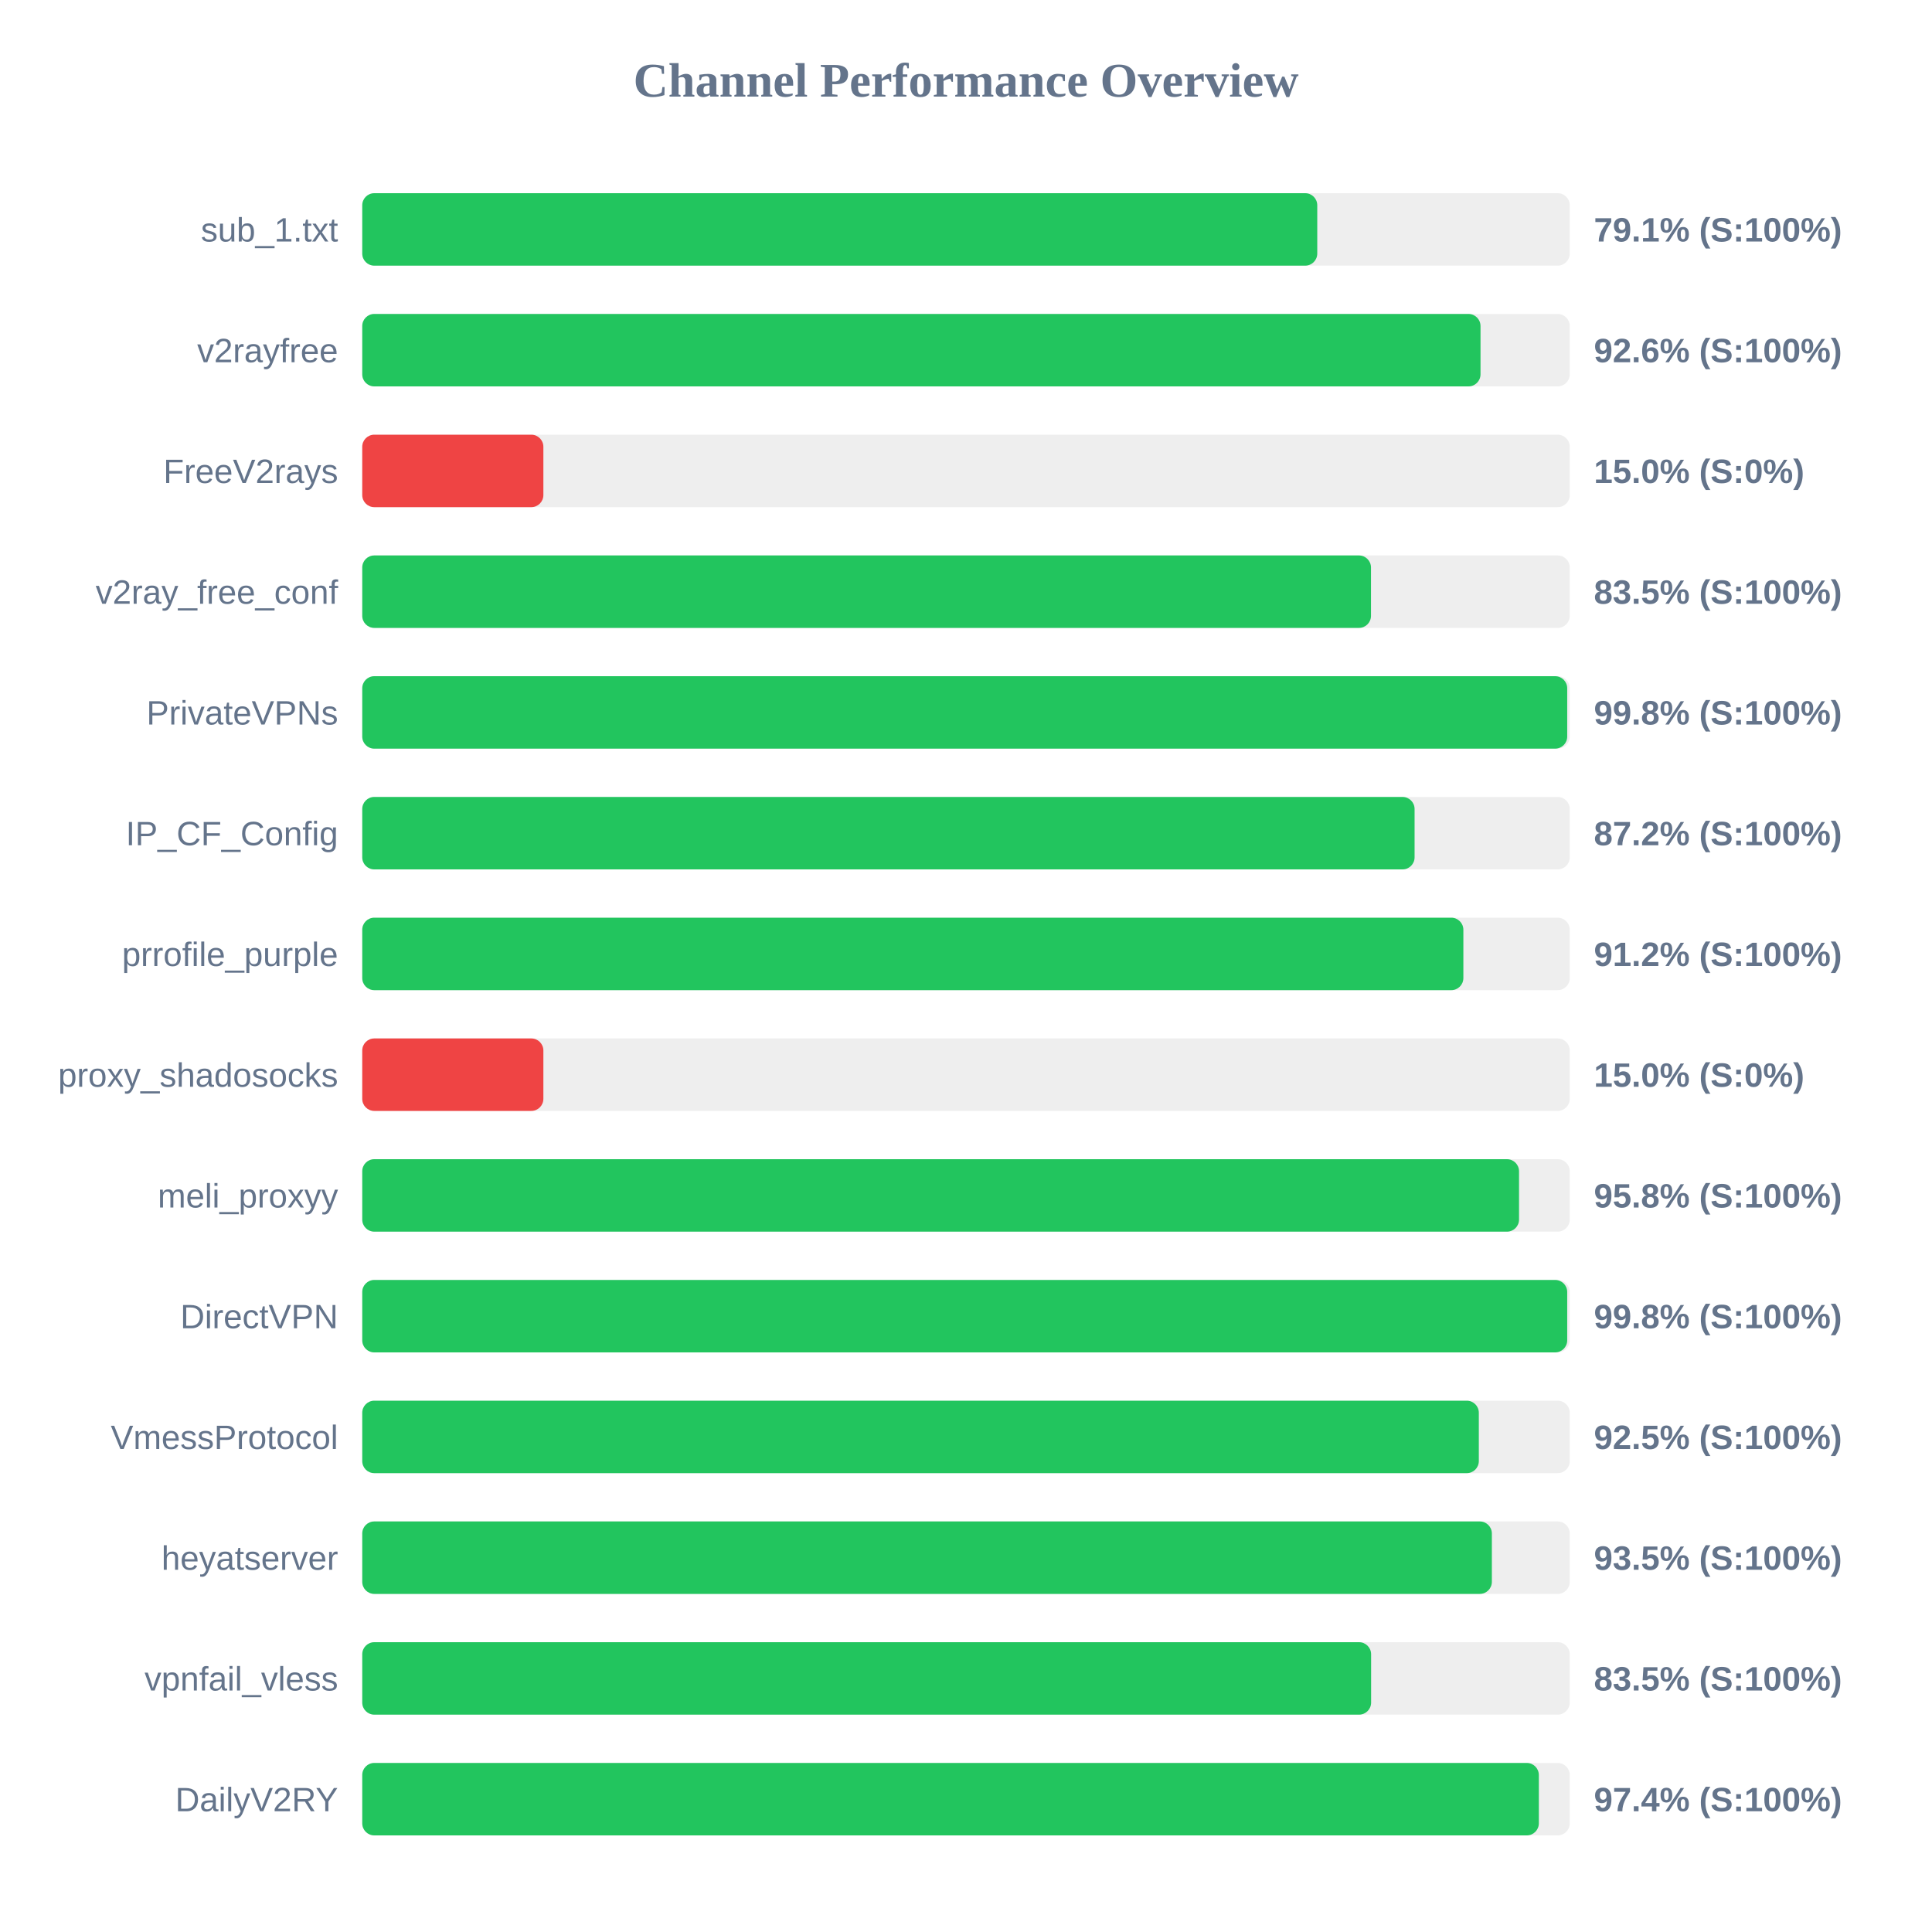
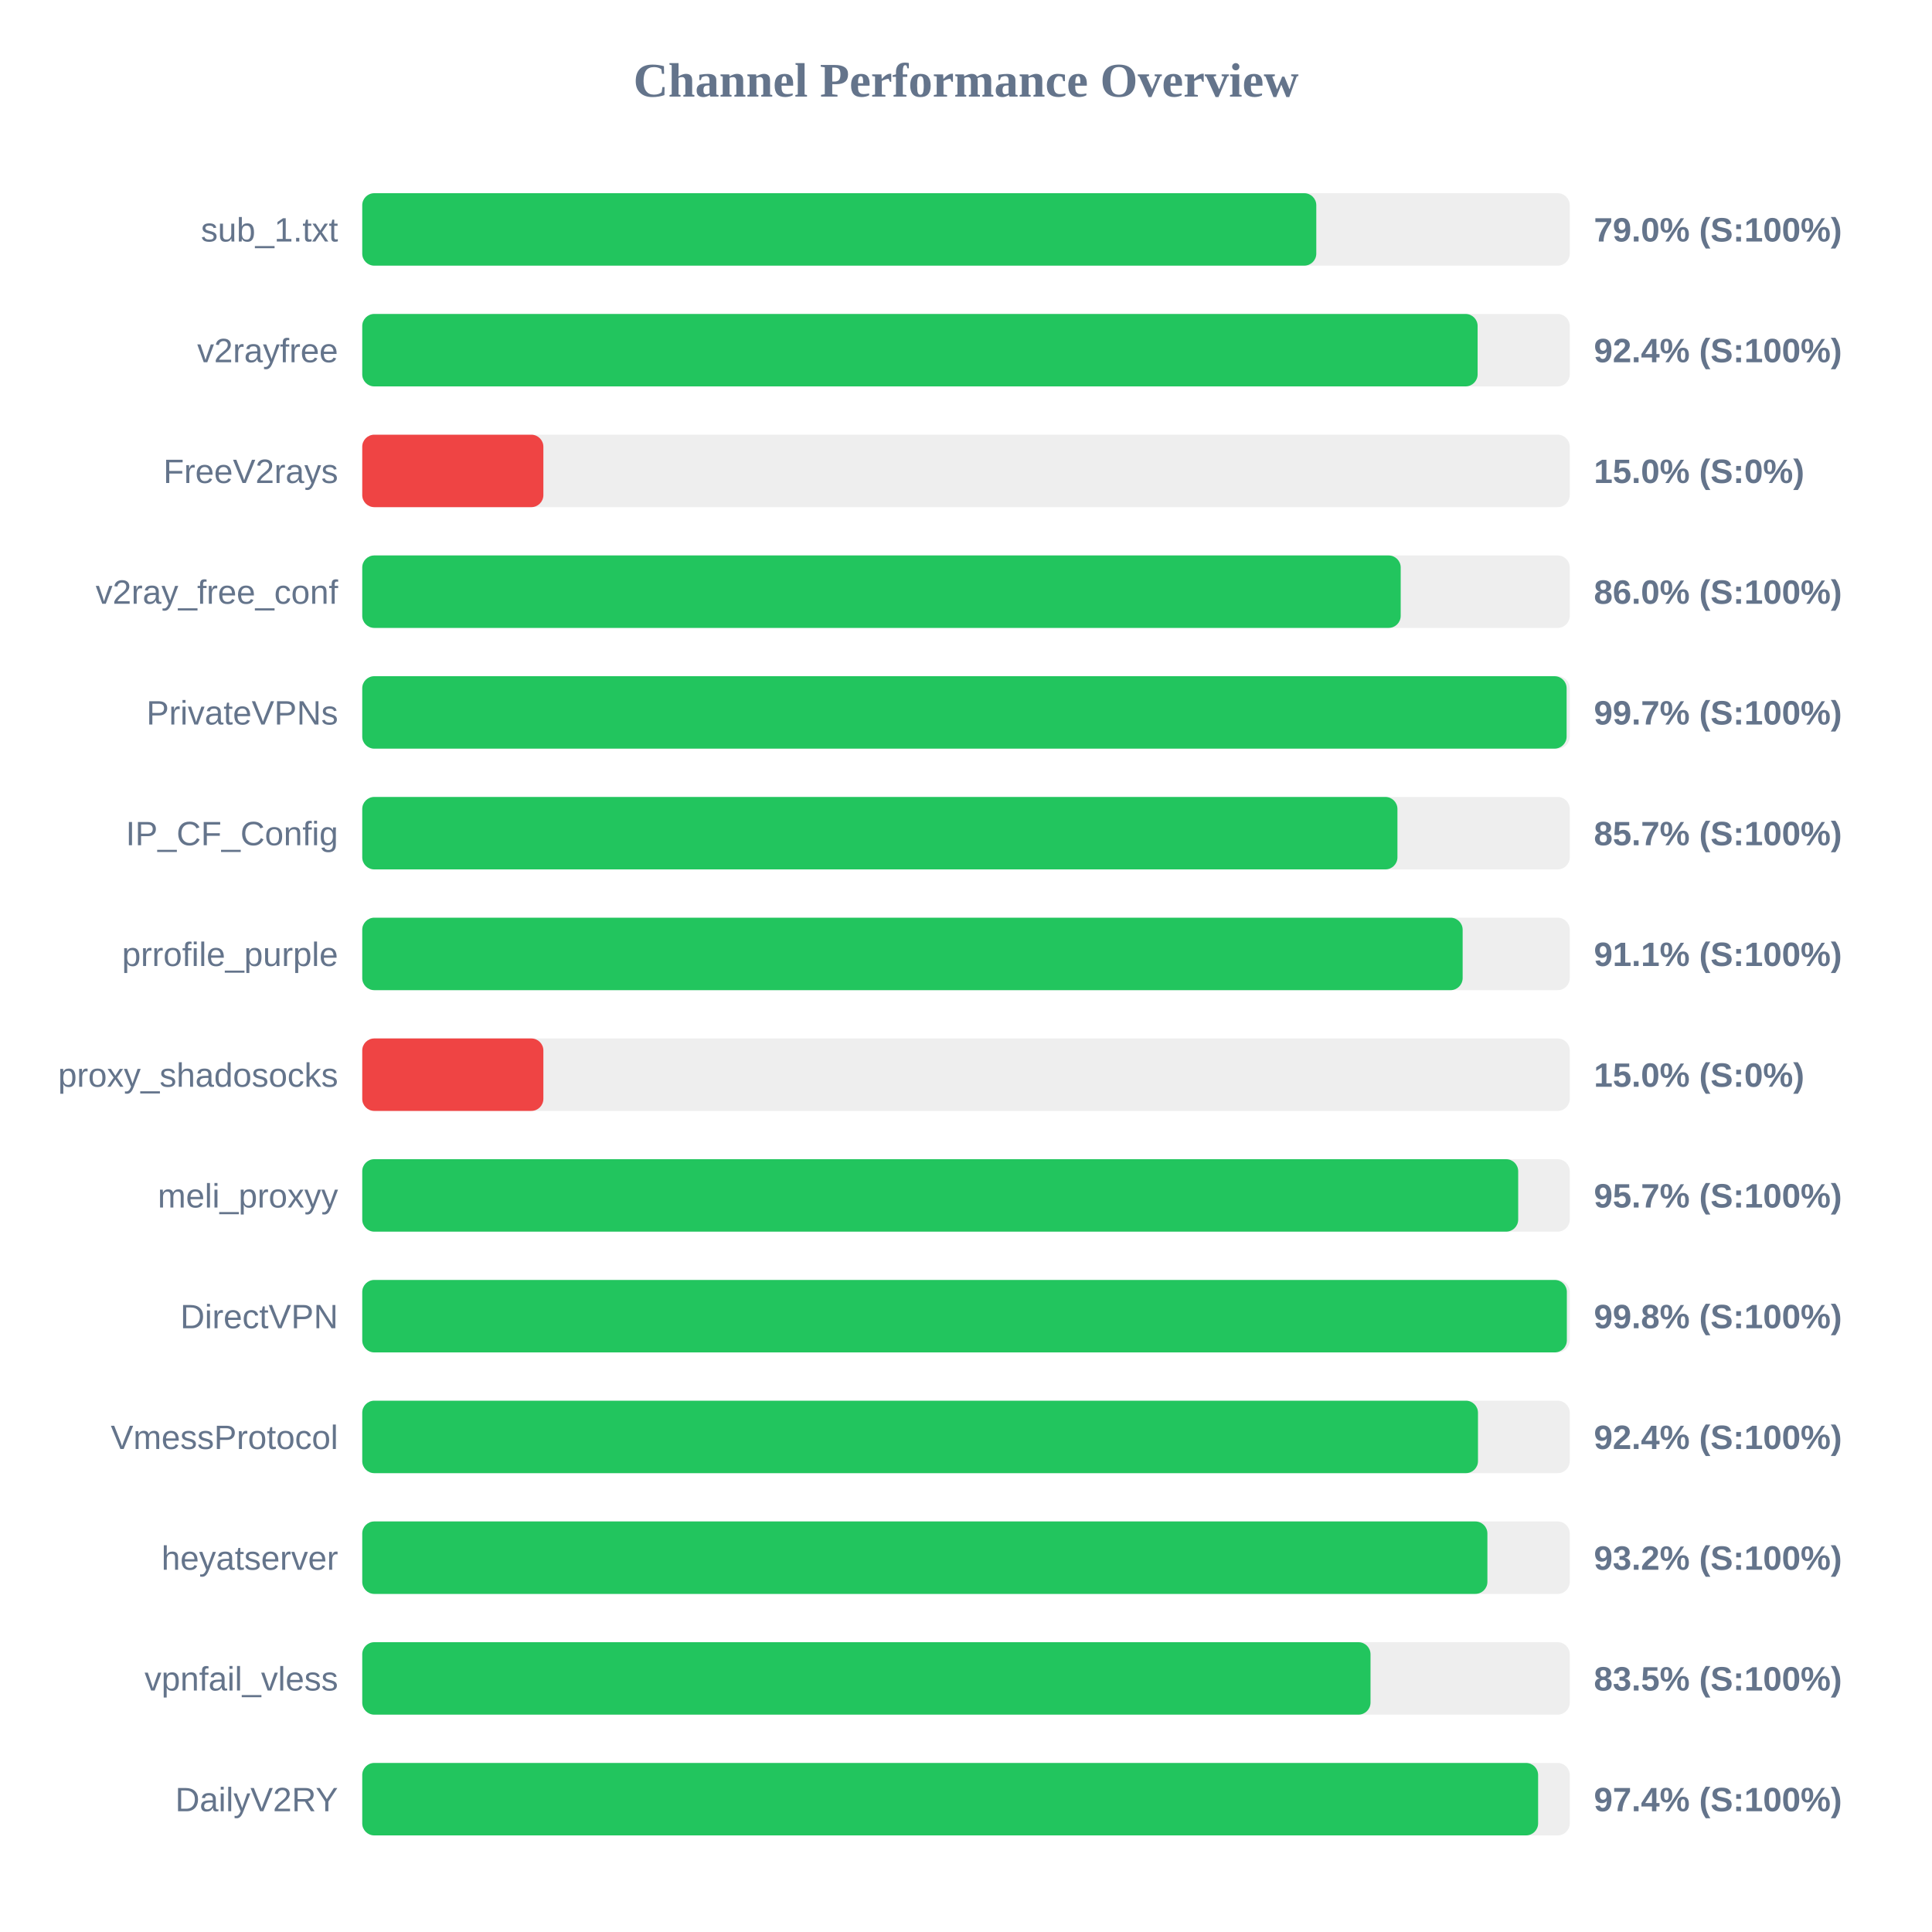
<svg xmlns="http://www.w3.org/2000/svg" width="800" height="800" version="1.1">
  <style>
        .row { font: 14px Arial; fill: #64748b; }
        .score { font: bold 14px Arial; fill: #64748b; }
    </style>
  <text x="400" y="40" text-anchor="middle" font-size="20px" font-weight="bold" fill="#64748b">Channel Performance Overview</text>
  <rect x="150" y="80" width="500" height="30" fill="#eee" rx="5" />
-   <rect x="150" y="80" width="395.45" height="30" fill="#22c55e" rx="5" />
+   <rect x="150" y="80" width="395.05" height="30" fill="#22c55e" rx="5" />
  <text x="140" y="100" text-anchor="end" class="row">sub_1.txt</text>
-   <text x="660" y="100" text-anchor="start" class="score">79.1% (S:100%)</text>
+   <text x="660" y="100" text-anchor="start" class="score">79.0% (S:100%)</text>
  <rect x="150" y="130" width="500" height="30" fill="#eee" rx="5" />
-   <rect x="150" y="130" width="463.05" height="30" fill="#22c55e" rx="5" />
+   <rect x="150" y="130" width="461.85" height="30" fill="#22c55e" rx="5" />
  <text x="140" y="150" text-anchor="end" class="row">v2rayfree</text>
-   <text x="660" y="150" text-anchor="start" class="score">92.6% (S:100%)</text>
+   <text x="660" y="150" text-anchor="start" class="score">92.4% (S:100%)</text>
  <rect x="150" y="180" width="500" height="30" fill="#eee" rx="5" />
  <rect x="150" y="180" width="75.0" height="30" fill="#ef4444" rx="5" />
  <text x="140" y="200" text-anchor="end" class="row">FreeV2rays</text>
  <text x="660" y="200" text-anchor="start" class="score">15.0% (S:0%)</text>
  <rect x="150" y="230" width="500" height="30" fill="#eee" rx="5" />
-   <rect x="150" y="230" width="417.7" height="30" fill="#22c55e" rx="5" />
+   <rect x="150" y="230" width="430.0" height="30" fill="#22c55e" rx="5" />
  <text x="140" y="250" text-anchor="end" class="row">v2ray_free_conf</text>
-   <text x="660" y="250" text-anchor="start" class="score">83.5% (S:100%)</text>
+   <text x="660" y="250" text-anchor="start" class="score">86.0% (S:100%)</text>
  <rect x="150" y="280" width="500" height="30" fill="#eee" rx="5" />
-   <rect x="150" y="280" width="498.95" height="30" fill="#22c55e" rx="5" />
+   <rect x="150" y="280" width="498.7" height="30" fill="#22c55e" rx="5" />
  <text x="140" y="300" text-anchor="end" class="row">PrivateVPNs</text>
-   <text x="660" y="300" text-anchor="start" class="score">99.8% (S:100%)</text>
+   <text x="660" y="300" text-anchor="start" class="score">99.7% (S:100%)</text>
  <rect x="150" y="330" width="500" height="30" fill="#eee" rx="5" />
-   <rect x="150" y="330" width="435.75" height="30" fill="#22c55e" rx="5" />
+   <rect x="150" y="330" width="428.65" height="30" fill="#22c55e" rx="5" />
  <text x="140" y="350" text-anchor="end" class="row">IP_CF_Config</text>
-   <text x="660" y="350" text-anchor="start" class="score">87.2% (S:100%)</text>
+   <text x="660" y="350" text-anchor="start" class="score">85.7% (S:100%)</text>
  <rect x="150" y="380" width="500" height="30" fill="#eee" rx="5" />
-   <rect x="150" y="380" width="455.95" height="30" fill="#22c55e" rx="5" />
+   <rect x="150" y="380" width="455.65" height="30" fill="#22c55e" rx="5" />
  <text x="140" y="400" text-anchor="end" class="row">prrofile_purple</text>
-   <text x="660" y="400" text-anchor="start" class="score">91.2% (S:100%)</text>
+   <text x="660" y="400" text-anchor="start" class="score">91.1% (S:100%)</text>
  <rect x="150" y="430" width="500" height="30" fill="#eee" rx="5" />
  <rect x="150" y="430" width="75.0" height="30" fill="#ef4444" rx="5" />
  <text x="140" y="450" text-anchor="end" class="row">proxy_shadosocks</text>
  <text x="660" y="450" text-anchor="start" class="score">15.0% (S:0%)</text>
  <rect x="150" y="480" width="500" height="30" fill="#eee" rx="5" />
-   <rect x="150" y="480" width="479.0" height="30" fill="#22c55e" rx="5" />
+   <rect x="150" y="480" width="478.65" height="30" fill="#22c55e" rx="5" />
  <text x="140" y="500" text-anchor="end" class="row">meli_proxyy</text>
-   <text x="660" y="500" text-anchor="start" class="score">95.8% (S:100%)</text>
+   <text x="660" y="500" text-anchor="start" class="score">95.7% (S:100%)</text>
  <rect x="150" y="530" width="500" height="30" fill="#eee" rx="5" />
-   <rect x="150" y="530" width="498.95" height="30" fill="#22c55e" rx="5" />
+   <rect x="150" y="530" width="498.8" height="30" fill="#22c55e" rx="5" />
  <text x="140" y="550" text-anchor="end" class="row">DirectVPN</text>
  <text x="660" y="550" text-anchor="start" class="score">99.8% (S:100%)</text>
  <rect x="150" y="580" width="500" height="30" fill="#eee" rx="5" />
-   <rect x="150" y="580" width="462.35" height="30" fill="#22c55e" rx="5" />
+   <rect x="150" y="580" width="462.0" height="30" fill="#22c55e" rx="5" />
  <text x="140" y="600" text-anchor="end" class="row">VmessProtocol</text>
-   <text x="660" y="600" text-anchor="start" class="score">92.5% (S:100%)</text>
+   <text x="660" y="600" text-anchor="start" class="score">92.4% (S:100%)</text>
  <rect x="150" y="630" width="500" height="30" fill="#eee" rx="5" />
-   <rect x="150" y="630" width="467.75" height="30" fill="#22c55e" rx="5" />
+   <rect x="150" y="630" width="465.9" height="30" fill="#22c55e" rx="5" />
  <text x="140" y="650" text-anchor="end" class="row">heyatserver</text>
-   <text x="660" y="650" text-anchor="start" class="score">93.5% (S:100%)</text>
+   <text x="660" y="650" text-anchor="start" class="score">93.2% (S:100%)</text>
  <rect x="150" y="680" width="500" height="30" fill="#eee" rx="5" />
-   <rect x="150" y="680" width="417.75" height="30" fill="#22c55e" rx="5" />
+   <rect x="150" y="680" width="417.5" height="30" fill="#22c55e" rx="5" />
  <text x="140" y="700" text-anchor="end" class="row">vpnfail_vless</text>
  <text x="660" y="700" text-anchor="start" class="score">83.5% (S:100%)</text>
  <rect x="150" y="730" width="500" height="30" fill="#eee" rx="5" />
-   <rect x="150" y="730" width="487.2" height="30" fill="#22c55e" rx="5" />
+   <rect x="150" y="730" width="486.9" height="30" fill="#22c55e" rx="5" />
  <text x="140" y="750" text-anchor="end" class="row">DailyV2RY</text>
  <text x="660" y="750" text-anchor="start" class="score">97.4% (S:100%)</text>
</svg>
